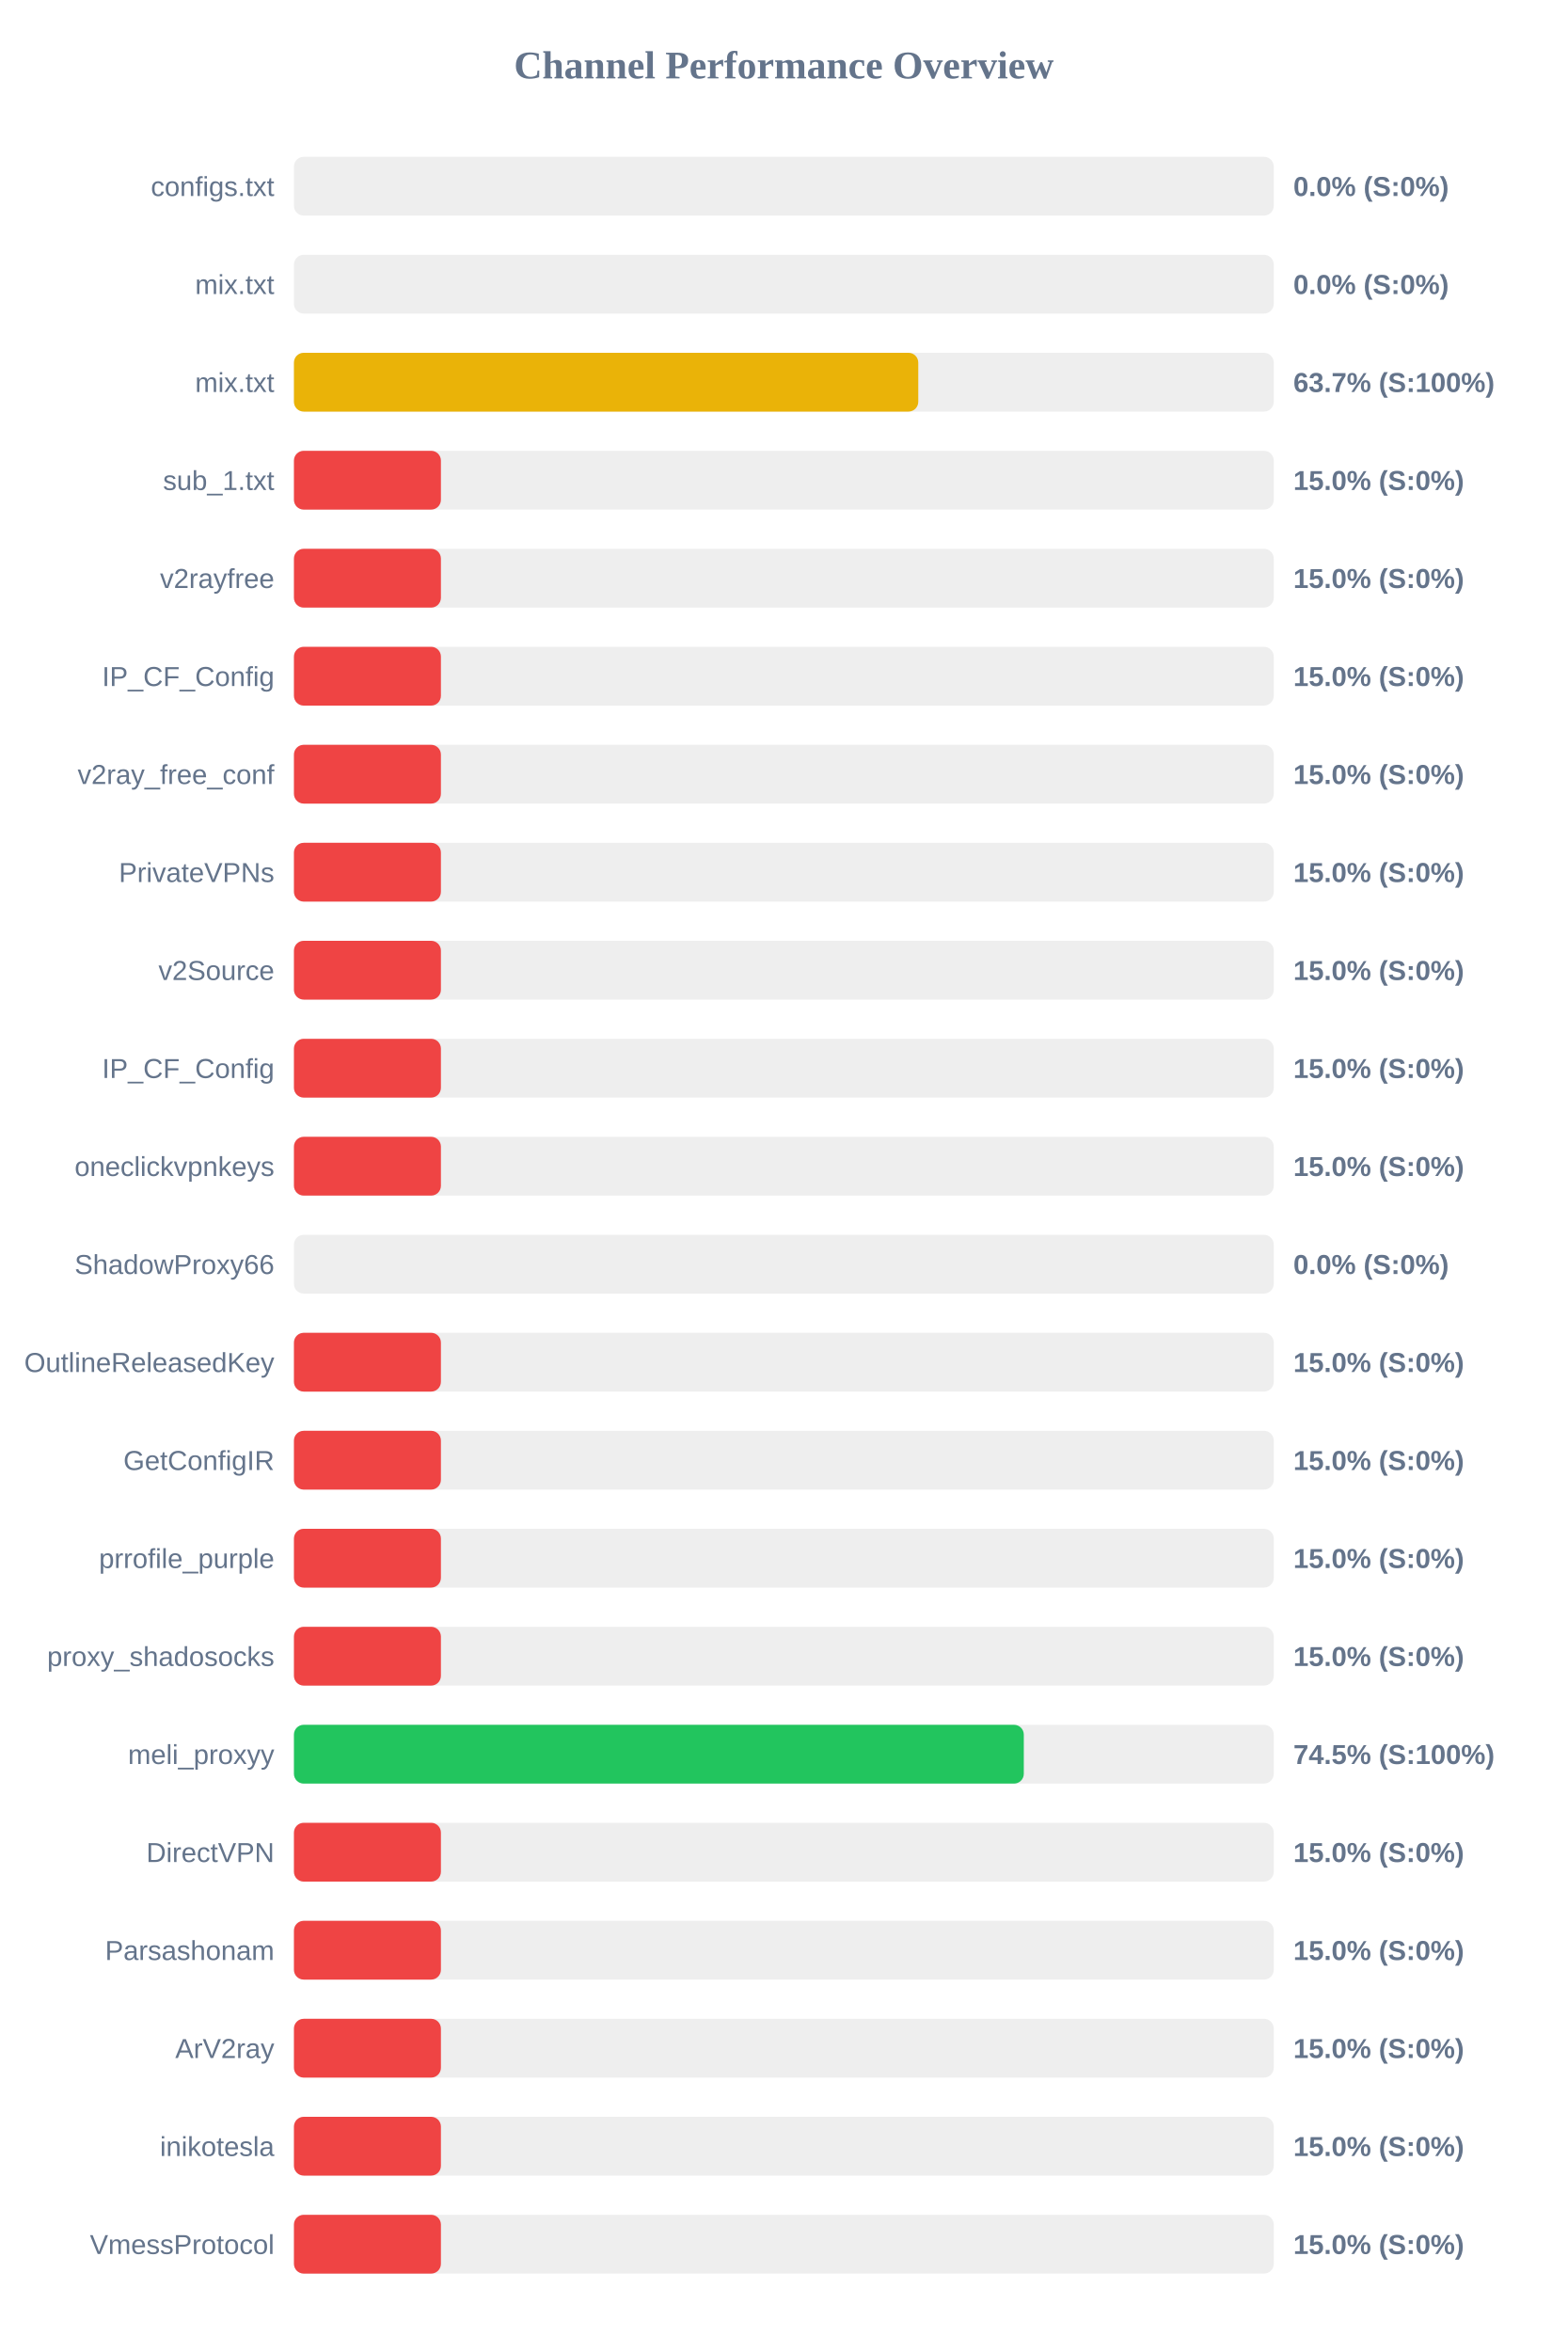
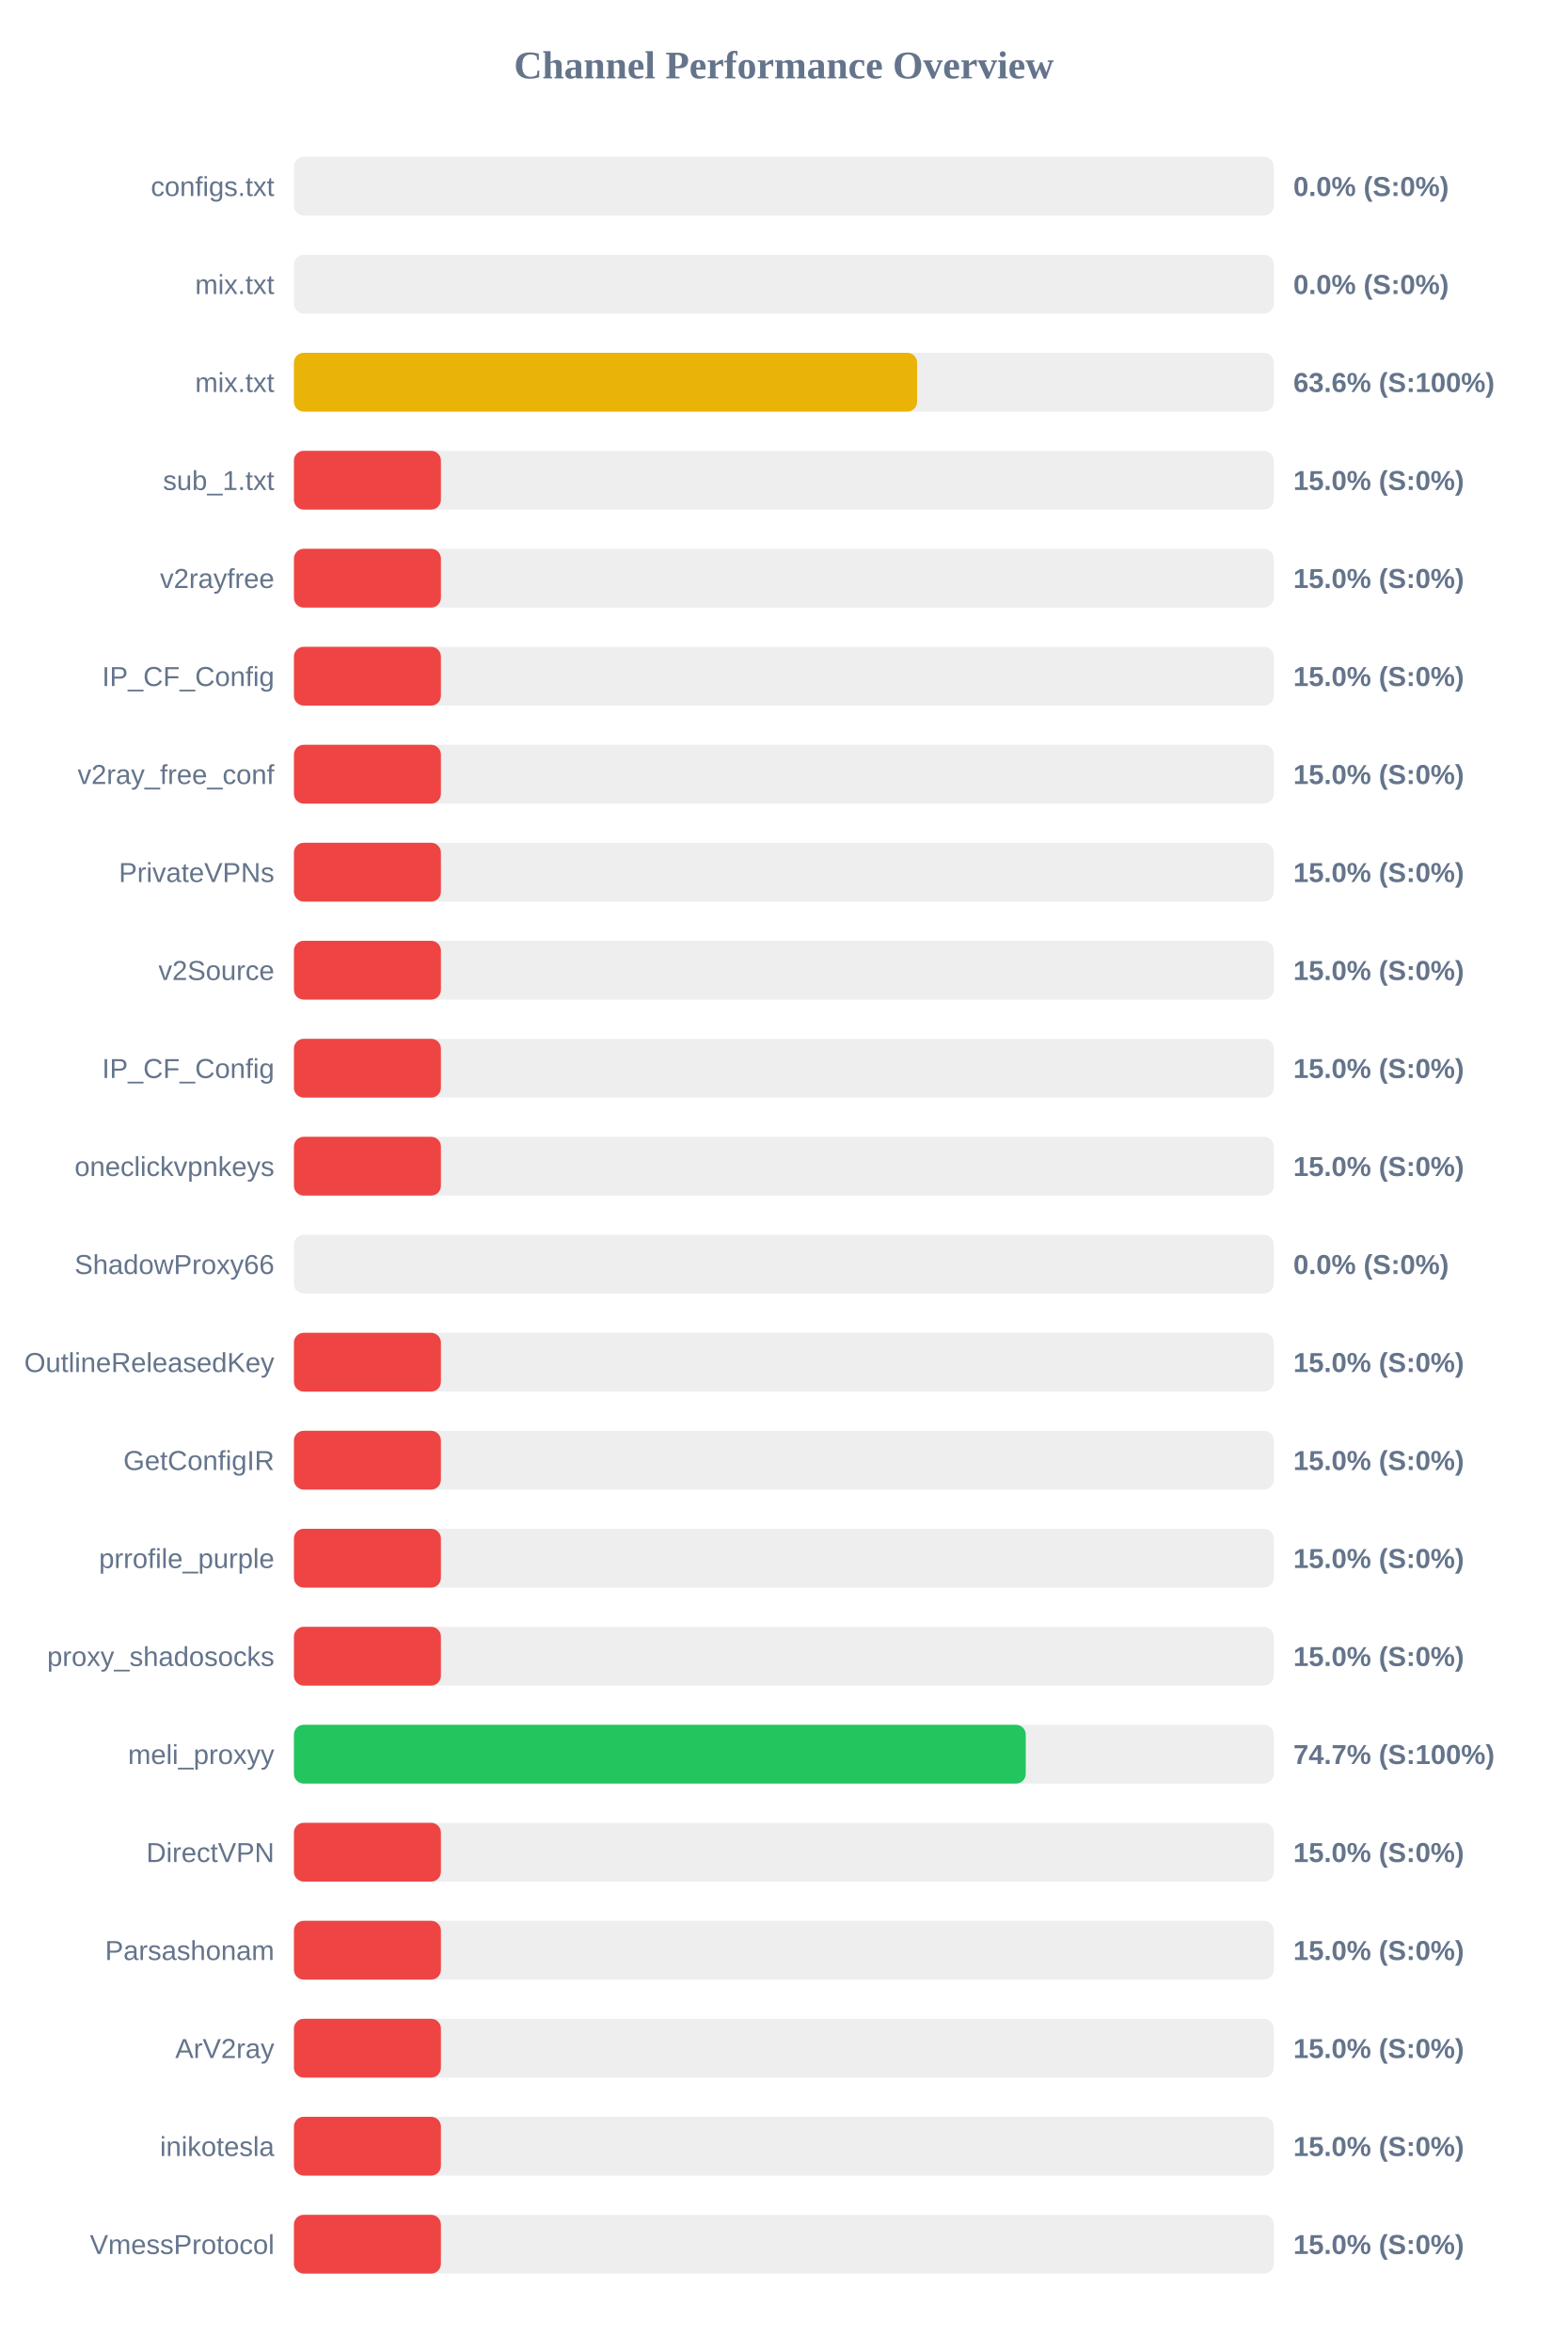
<svg xmlns="http://www.w3.org/2000/svg" width="800" height="1200" version="1.1">
  <style>
        .row { font: 14px Arial; fill: #64748b; }
        .score { font: bold 14px Arial; fill: #64748b; }
    </style>
  <text x="400" y="40" text-anchor="middle" font-size="20px" font-weight="bold" fill="#64748b">Channel Performance Overview</text>
  <rect x="150" y="80" width="500" height="30" fill="#eee" rx="5" />
  <rect x="150" y="80" width="0.0" height="30" fill="#ef4444" rx="5" />
  <text x="140" y="100" text-anchor="end" class="row">configs.txt</text>
  <text x="660" y="100" text-anchor="start" class="score">0.0% (S:0%)</text>
  <rect x="150" y="130" width="500" height="30" fill="#eee" rx="5" />
  <rect x="150" y="130" width="0.0" height="30" fill="#ef4444" rx="5" />
  <text x="140" y="150" text-anchor="end" class="row">mix.txt</text>
  <text x="660" y="150" text-anchor="start" class="score">0.0% (S:0%)</text>
  <rect x="150" y="180" width="500" height="30" fill="#eee" rx="5" />
-   <rect x="150" y="180" width="318.6" height="30" fill="#eab308" rx="5" />
+   <rect x="150" y="180" width="318.0" height="30" fill="#eab308" rx="5" />
  <text x="140" y="200" text-anchor="end" class="row">mix.txt</text>
-   <text x="660" y="200" text-anchor="start" class="score">63.7% (S:100%)</text>
+   <text x="660" y="200" text-anchor="start" class="score">63.6% (S:100%)</text>
  <rect x="150" y="230" width="500" height="30" fill="#eee" rx="5" />
  <rect x="150" y="230" width="75.0" height="30" fill="#ef4444" rx="5" />
  <text x="140" y="250" text-anchor="end" class="row">sub_1.txt</text>
  <text x="660" y="250" text-anchor="start" class="score">15.0% (S:0%)</text>
  <rect x="150" y="280" width="500" height="30" fill="#eee" rx="5" />
  <rect x="150" y="280" width="75.0" height="30" fill="#ef4444" rx="5" />
  <text x="140" y="300" text-anchor="end" class="row">v2rayfree</text>
  <text x="660" y="300" text-anchor="start" class="score">15.0% (S:0%)</text>
  <rect x="150" y="330" width="500" height="30" fill="#eee" rx="5" />
  <rect x="150" y="330" width="75.0" height="30" fill="#ef4444" rx="5" />
  <text x="140" y="350" text-anchor="end" class="row">IP_CF_Config</text>
  <text x="660" y="350" text-anchor="start" class="score">15.0% (S:0%)</text>
  <rect x="150" y="380" width="500" height="30" fill="#eee" rx="5" />
  <rect x="150" y="380" width="75.0" height="30" fill="#ef4444" rx="5" />
  <text x="140" y="400" text-anchor="end" class="row">v2ray_free_conf</text>
  <text x="660" y="400" text-anchor="start" class="score">15.0% (S:0%)</text>
  <rect x="150" y="430" width="500" height="30" fill="#eee" rx="5" />
  <rect x="150" y="430" width="75.0" height="30" fill="#ef4444" rx="5" />
  <text x="140" y="450" text-anchor="end" class="row">PrivateVPNs</text>
  <text x="660" y="450" text-anchor="start" class="score">15.0% (S:0%)</text>
  <rect x="150" y="480" width="500" height="30" fill="#eee" rx="5" />
  <rect x="150" y="480" width="75.0" height="30" fill="#ef4444" rx="5" />
  <text x="140" y="500" text-anchor="end" class="row">v2Source</text>
  <text x="660" y="500" text-anchor="start" class="score">15.0% (S:0%)</text>
  <rect x="150" y="530" width="500" height="30" fill="#eee" rx="5" />
  <rect x="150" y="530" width="75.0" height="30" fill="#ef4444" rx="5" />
  <text x="140" y="550" text-anchor="end" class="row">IP_CF_Config</text>
  <text x="660" y="550" text-anchor="start" class="score">15.0% (S:0%)</text>
  <rect x="150" y="580" width="500" height="30" fill="#eee" rx="5" />
  <rect x="150" y="580" width="75.0" height="30" fill="#ef4444" rx="5" />
  <text x="140" y="600" text-anchor="end" class="row">oneclickvpnkeys</text>
  <text x="660" y="600" text-anchor="start" class="score">15.0% (S:0%)</text>
  <rect x="150" y="630" width="500" height="30" fill="#eee" rx="5" />
  <rect x="150" y="630" width="0.0" height="30" fill="#ef4444" rx="5" />
  <text x="140" y="650" text-anchor="end" class="row">ShadowProxy66</text>
  <text x="660" y="650" text-anchor="start" class="score">0.0% (S:0%)</text>
  <rect x="150" y="680" width="500" height="30" fill="#eee" rx="5" />
  <rect x="150" y="680" width="75.0" height="30" fill="#ef4444" rx="5" />
  <text x="140" y="700" text-anchor="end" class="row">OutlineReleasedKey</text>
  <text x="660" y="700" text-anchor="start" class="score">15.0% (S:0%)</text>
  <rect x="150" y="730" width="500" height="30" fill="#eee" rx="5" />
  <rect x="150" y="730" width="75.0" height="30" fill="#ef4444" rx="5" />
  <text x="140" y="750" text-anchor="end" class="row">GetConfigIR</text>
  <text x="660" y="750" text-anchor="start" class="score">15.0% (S:0%)</text>
  <rect x="150" y="780" width="500" height="30" fill="#eee" rx="5" />
  <rect x="150" y="780" width="75.0" height="30" fill="#ef4444" rx="5" />
  <text x="140" y="800" text-anchor="end" class="row">prrofile_purple</text>
  <text x="660" y="800" text-anchor="start" class="score">15.0% (S:0%)</text>
  <rect x="150" y="830" width="500" height="30" fill="#eee" rx="5" />
  <rect x="150" y="830" width="75.0" height="30" fill="#ef4444" rx="5" />
  <text x="140" y="850" text-anchor="end" class="row">proxy_shadosocks</text>
  <text x="660" y="850" text-anchor="start" class="score">15.0% (S:0%)</text>
  <rect x="150" y="880" width="500" height="30" fill="#eee" rx="5" />
-   <rect x="150" y="880" width="372.45" height="30" fill="#22c55e" rx="5" />
+   <rect x="150" y="880" width="373.45" height="30" fill="#22c55e" rx="5" />
  <text x="140" y="900" text-anchor="end" class="row">meli_proxyy</text>
-   <text x="660" y="900" text-anchor="start" class="score">74.5% (S:100%)</text>
+   <text x="660" y="900" text-anchor="start" class="score">74.7% (S:100%)</text>
  <rect x="150" y="930" width="500" height="30" fill="#eee" rx="5" />
  <rect x="150" y="930" width="75.0" height="30" fill="#ef4444" rx="5" />
  <text x="140" y="950" text-anchor="end" class="row">DirectVPN</text>
  <text x="660" y="950" text-anchor="start" class="score">15.0% (S:0%)</text>
  <rect x="150" y="980" width="500" height="30" fill="#eee" rx="5" />
  <rect x="150" y="980" width="75.0" height="30" fill="#ef4444" rx="5" />
  <text x="140" y="1000" text-anchor="end" class="row">Parsashonam</text>
  <text x="660" y="1000" text-anchor="start" class="score">15.0% (S:0%)</text>
  <rect x="150" y="1030" width="500" height="30" fill="#eee" rx="5" />
  <rect x="150" y="1030" width="75.0" height="30" fill="#ef4444" rx="5" />
  <text x="140" y="1050" text-anchor="end" class="row">ArV2ray</text>
  <text x="660" y="1050" text-anchor="start" class="score">15.0% (S:0%)</text>
  <rect x="150" y="1080" width="500" height="30" fill="#eee" rx="5" />
  <rect x="150" y="1080" width="75.0" height="30" fill="#ef4444" rx="5" />
  <text x="140" y="1100" text-anchor="end" class="row">inikotesla</text>
  <text x="660" y="1100" text-anchor="start" class="score">15.0% (S:0%)</text>
  <rect x="150" y="1130" width="500" height="30" fill="#eee" rx="5" />
  <rect x="150" y="1130" width="75.0" height="30" fill="#ef4444" rx="5" />
  <text x="140" y="1150" text-anchor="end" class="row">VmessProtocol</text>
  <text x="660" y="1150" text-anchor="start" class="score">15.0% (S:0%)</text>
</svg>
